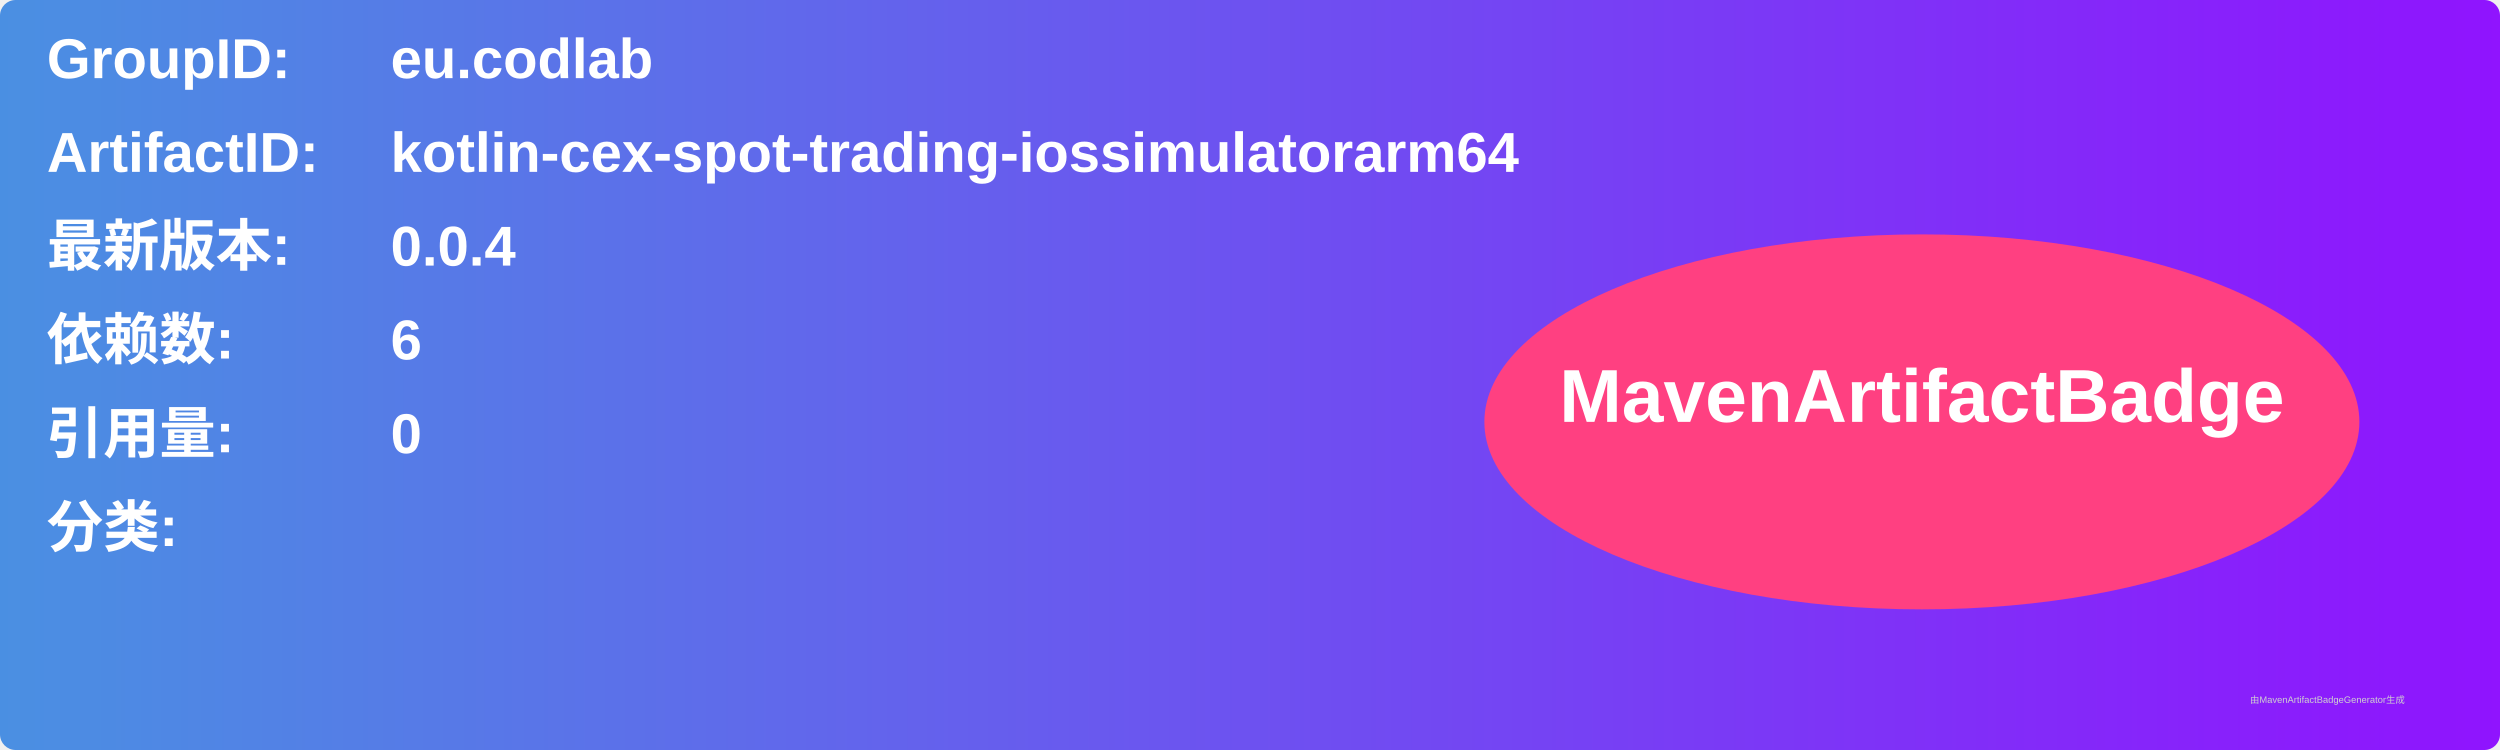
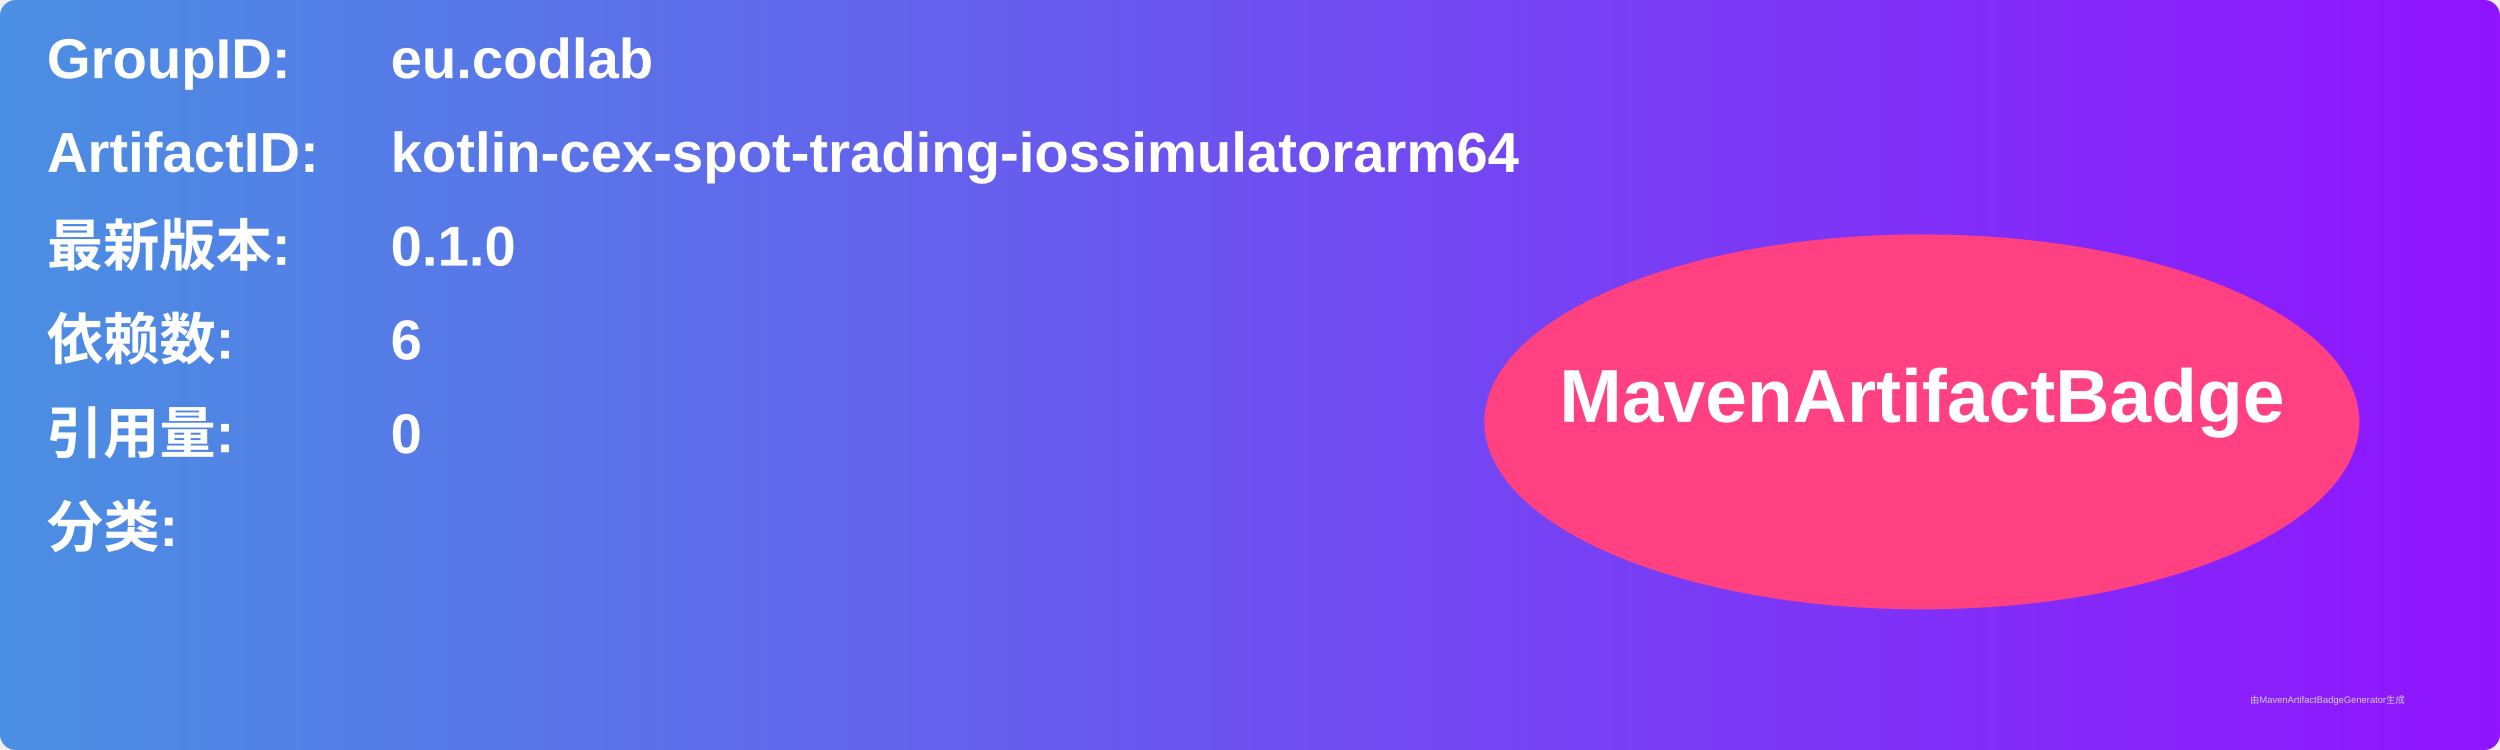
<svg xmlns="http://www.w3.org/2000/svg" width="800" height="240" viewBox="0 0 800 240">
  <linearGradient id="grad" x1="0%" y1="0%" x2="100%" y2="0%">
    <stop offset="0%" stop-color="#4a90e2" />
    <stop offset="100%" stop-color="#9013fe" />
  </linearGradient>
  <rect width="100%" height="100%" rx="5" ry="5" fill="url(#grad)" />
  <g transform="translate(15, 15)">
    <text x="0" y="10" font-family="Arial" font-size="18" fill="white" font-weight="bold" width="260">GroupID:</text>
    <text x="110" y="10" font-family="Arial" font-size="18" fill="white" font-weight="bold" width="460">eu.codlab</text>
    <text x="0" y="40" font-family="Arial" font-size="18" fill="white" font-weight="bold" width="260">ArtifactID:</text>
    <text x="110" y="40" font-family="Arial" font-size="18" fill="white" font-weight="bold" width="460">kotlin-cex-spot-trading-iossimulatorarm64</text>
    <text x="0" y="70" font-family="Arial" font-size="18" fill="white" font-weight="bold">最新版本:</text>
    <text x="110" y="70" font-family="Arial" font-size="18" fill="white" font-weight="bold">
-       <tspan font-weight="bold">0.0.4</tspan>
+       <tspan font-weight="bold">0.1.0</tspan>
    </text>
    <text x="0" y="100" font-family="Arial" font-size="18" fill="white" font-weight="bold">依赖数: </text>
    <text x="110" y="100" font-family="Arial" font-size="18" fill="white">
      <tspan font-weight="bold">6</tspan>
    </text>
    <text x="0" y="130" font-family="Arial" font-size="18" fill="white" font-weight="bold">引用量: </text>
    <text x="110" y="130" font-family="Arial" font-size="18" fill="white">
      <tspan font-weight="bold">0</tspan>
    </text>
    <text x="0" y="160" font-family="Arial" font-size="18" fill="white" font-weight="bold">分类:</text>
    <text x="10" y="190" font-family="Arial" font-size="10" fill="white">
      <tspan font-weight="bold" />
    </text>
    <ellipse cx="600" cy="120" rx="140" ry="60" fill="#ff4081" />
    <text x="600" y="120" text-anchor="middle" font-family="Arial" font-size="24" fill="white" font-weight="bold">MavenArtifactBadge</text>
  </g>
  <text x="720" y="225" font-family="Arial" font-size="3" fill="#d0d0d0">由MavenArtifactBadgeGenerator生成</text>
</svg>
